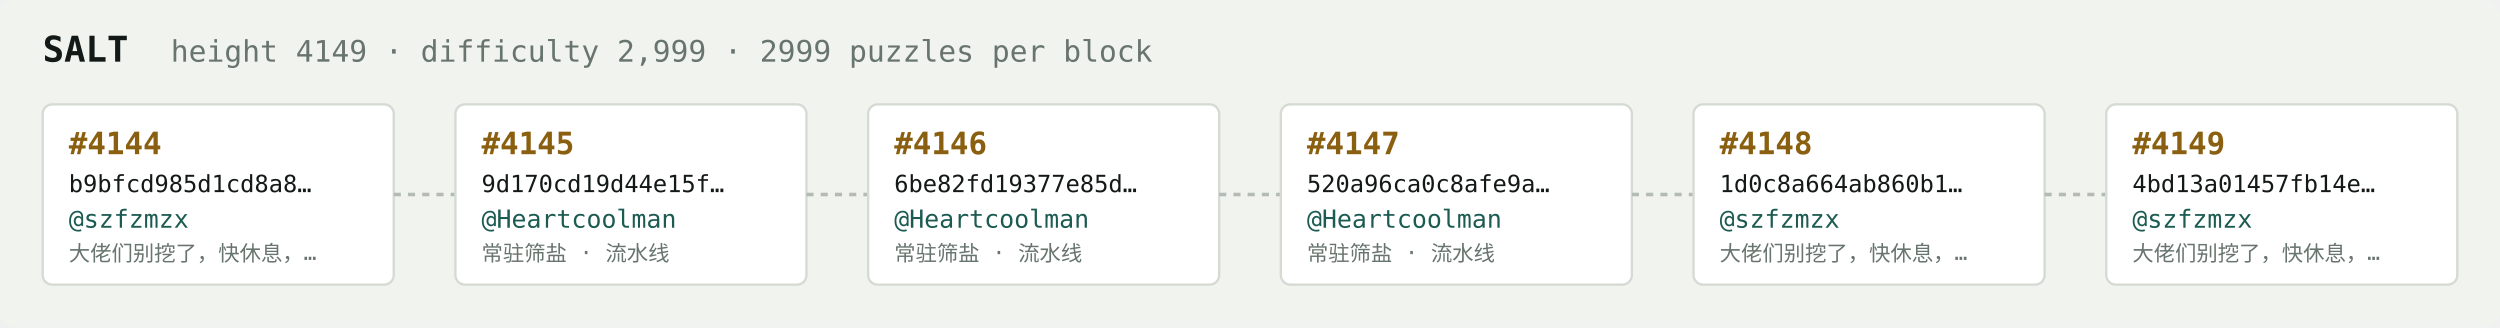
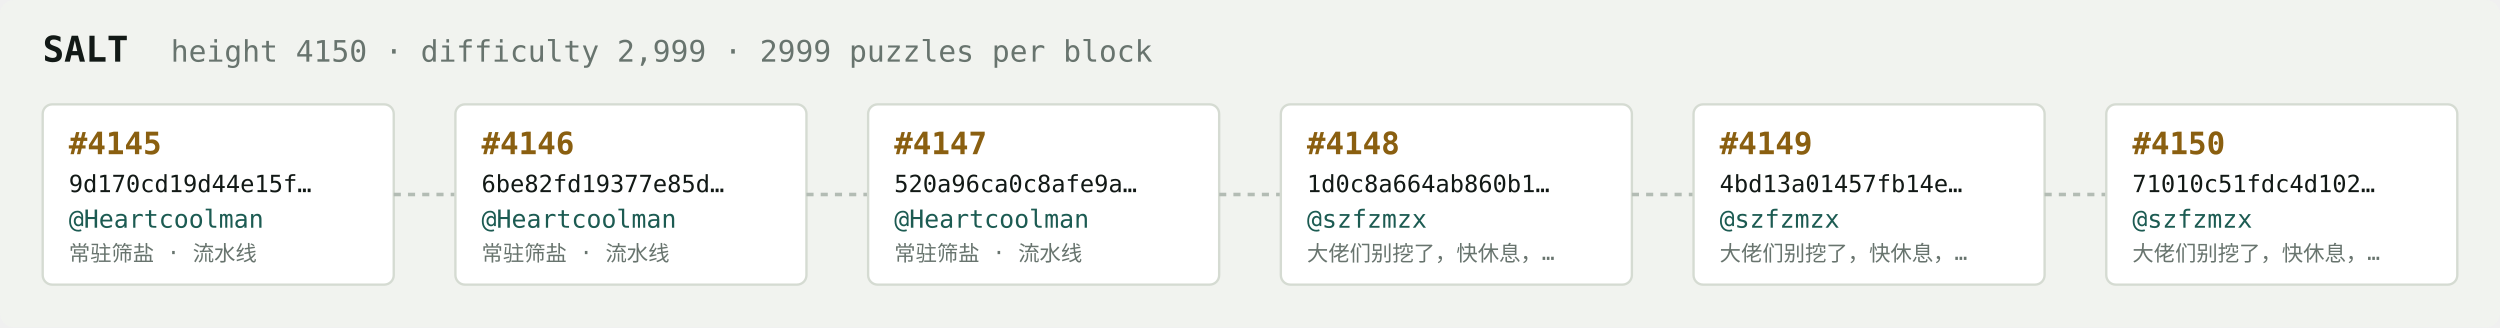
<svg xmlns="http://www.w3.org/2000/svg" width="1054" height="138" viewBox="0 0 1054 138" font-family="ui-monospace,SFMono-Regular,Menlo,monospace">
  <rect fill="#f1f3ef" width="1054" height="138" rx="6" />
  <text x="18" y="26" fill="#121916" font-size="15" font-weight="700">SALT</text>
-   <text x="72" y="26" fill="#68746e" font-size="12.5">height 4149 · difficulty 2,999 · 2999 puzzles per block</text>
+   <text x="72" y="26" fill="#68746e" font-size="12.5">height 4150 · difficulty 2,999 · 2999 puzzles per block</text>
  <rect x="18" y="44" width="148" height="76" rx="4" fill="#ffffff" stroke="#d5dbd2" stroke-width="1" />
-   <text x="29" y="65" fill="#8a5f10" font-size="13" font-weight="700">#4144</text>
-   <text x="29" y="81" fill="#121916" font-size="10">b9bfcd985d1cd8a8…</text>
-   <text x="29" y="96" fill="#1c5b52" font-size="10.5">@szfzmzx</text>
-   <text x="29" y="110" fill="#68746e" font-size="9">大佬们别挖了，快休息，…</text>
+   <text x="29" y="65" fill="#8a5f10" font-size="13" font-weight="700">#4145</text>
+   <text x="29" y="81" fill="#121916" font-size="10">9d170cd19d44e15f…</text>
+   <text x="29" y="96" fill="#1c5b52" font-size="10.5">@Heartcoolman</text>
+   <text x="29" y="110" fill="#68746e" font-size="9">常驻筛盐 · 流水线</text>
  <line x1="166" y1="82.0" x2="192" y2="82.0" stroke="#b3bcb4" stroke-width="1.5" stroke-dasharray="3 3" />
  <rect x="192" y="44" width="148" height="76" rx="4" fill="#ffffff" stroke="#d5dbd2" stroke-width="1" />
-   <text x="203" y="65" fill="#8a5f10" font-size="13" font-weight="700">#4145</text>
-   <text x="203" y="81" fill="#121916" font-size="10">9d170cd19d44e15f…</text>
+   <text x="203" y="65" fill="#8a5f10" font-size="13" font-weight="700">#4146</text>
+   <text x="203" y="81" fill="#121916" font-size="10">6be82fd19377e85d…</text>
  <text x="203" y="96" fill="#1c5b52" font-size="10.5">@Heartcoolman</text>
  <text x="203" y="110" fill="#68746e" font-size="9">常驻筛盐 · 流水线</text>
  <line x1="340" y1="82.0" x2="366" y2="82.0" stroke="#b3bcb4" stroke-width="1.5" stroke-dasharray="3 3" />
  <rect x="366" y="44" width="148" height="76" rx="4" fill="#ffffff" stroke="#d5dbd2" stroke-width="1" />
-   <text x="377" y="65" fill="#8a5f10" font-size="13" font-weight="700">#4146</text>
-   <text x="377" y="81" fill="#121916" font-size="10">6be82fd19377e85d…</text>
+   <text x="377" y="65" fill="#8a5f10" font-size="13" font-weight="700">#4147</text>
+   <text x="377" y="81" fill="#121916" font-size="10">520a96ca0c8afe9a…</text>
  <text x="377" y="96" fill="#1c5b52" font-size="10.5">@Heartcoolman</text>
  <text x="377" y="110" fill="#68746e" font-size="9">常驻筛盐 · 流水线</text>
  <line x1="514" y1="82.0" x2="540" y2="82.0" stroke="#b3bcb4" stroke-width="1.5" stroke-dasharray="3 3" />
  <rect x="540" y="44" width="148" height="76" rx="4" fill="#ffffff" stroke="#d5dbd2" stroke-width="1" />
-   <text x="551" y="65" fill="#8a5f10" font-size="13" font-weight="700">#4147</text>
-   <text x="551" y="81" fill="#121916" font-size="10">520a96ca0c8afe9a…</text>
-   <text x="551" y="96" fill="#1c5b52" font-size="10.5">@Heartcoolman</text>
-   <text x="551" y="110" fill="#68746e" font-size="9">常驻筛盐 · 流水线</text>
+   <text x="551" y="65" fill="#8a5f10" font-size="13" font-weight="700">#4148</text>
+   <text x="551" y="81" fill="#121916" font-size="10">1d0c8a664ab860b1…</text>
+   <text x="551" y="96" fill="#1c5b52" font-size="10.5">@szfzmzx</text>
+   <text x="551" y="110" fill="#68746e" font-size="9">大佬们别挖了，快休息，…</text>
  <line x1="688" y1="82.0" x2="714" y2="82.0" stroke="#b3bcb4" stroke-width="1.5" stroke-dasharray="3 3" />
  <rect x="714" y="44" width="148" height="76" rx="4" fill="#ffffff" stroke="#d5dbd2" stroke-width="1" />
-   <text x="725" y="65" fill="#8a5f10" font-size="13" font-weight="700">#4148</text>
-   <text x="725" y="81" fill="#121916" font-size="10">1d0c8a664ab860b1…</text>
+   <text x="725" y="65" fill="#8a5f10" font-size="13" font-weight="700">#4149</text>
+   <text x="725" y="81" fill="#121916" font-size="10">4bd13a01457fb14e…</text>
  <text x="725" y="96" fill="#1c5b52" font-size="10.5">@szfzmzx</text>
  <text x="725" y="110" fill="#68746e" font-size="9">大佬们别挖了，快休息，…</text>
  <line x1="862" y1="82.0" x2="888" y2="82.0" stroke="#b3bcb4" stroke-width="1.5" stroke-dasharray="3 3" />
  <rect x="888" y="44" width="148" height="76" rx="4" fill="#ffffff" stroke="#d5dbd2" stroke-width="1" />
-   <text x="899" y="65" fill="#8a5f10" font-size="13" font-weight="700">#4149</text>
-   <text x="899" y="81" fill="#121916" font-size="10">4bd13a01457fb14e…</text>
+   <text x="899" y="65" fill="#8a5f10" font-size="13" font-weight="700">#4150</text>
+   <text x="899" y="81" fill="#121916" font-size="10">71010c51fdc4d102…</text>
  <text x="899" y="96" fill="#1c5b52" font-size="10.5">@szfzmzx</text>
  <text x="899" y="110" fill="#68746e" font-size="9">大佬们别挖了，快休息，…</text>
</svg>
